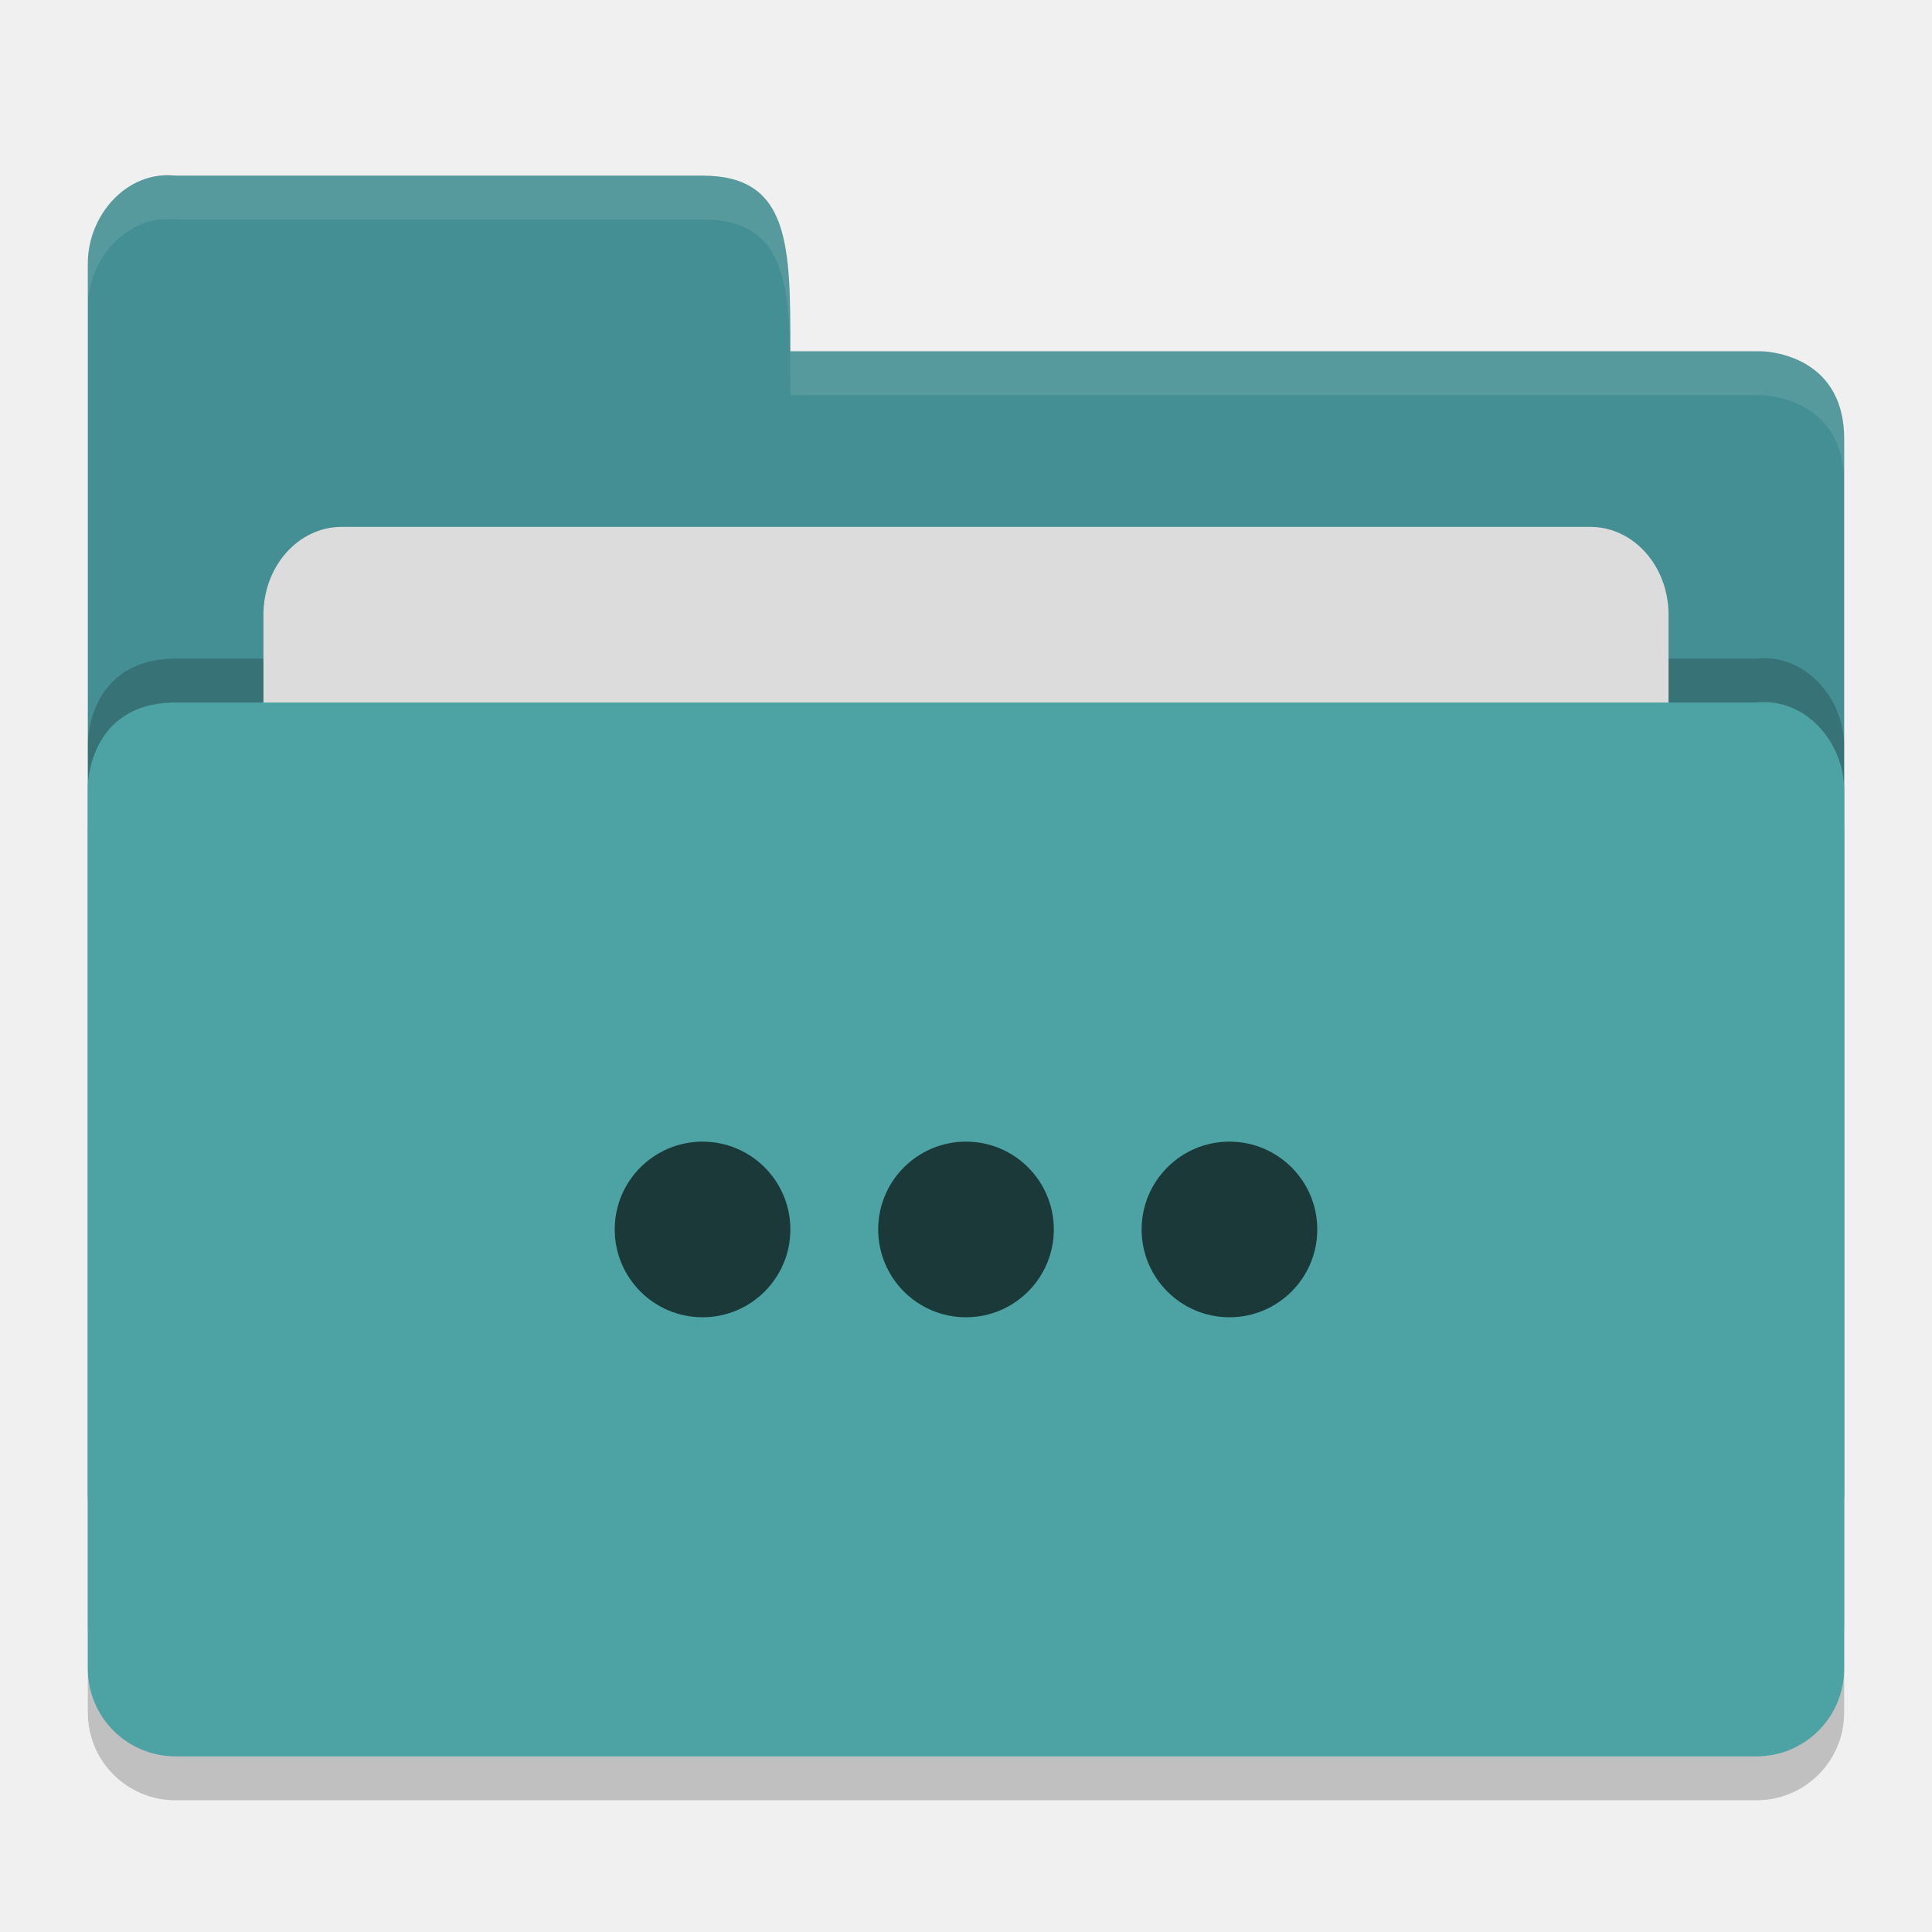
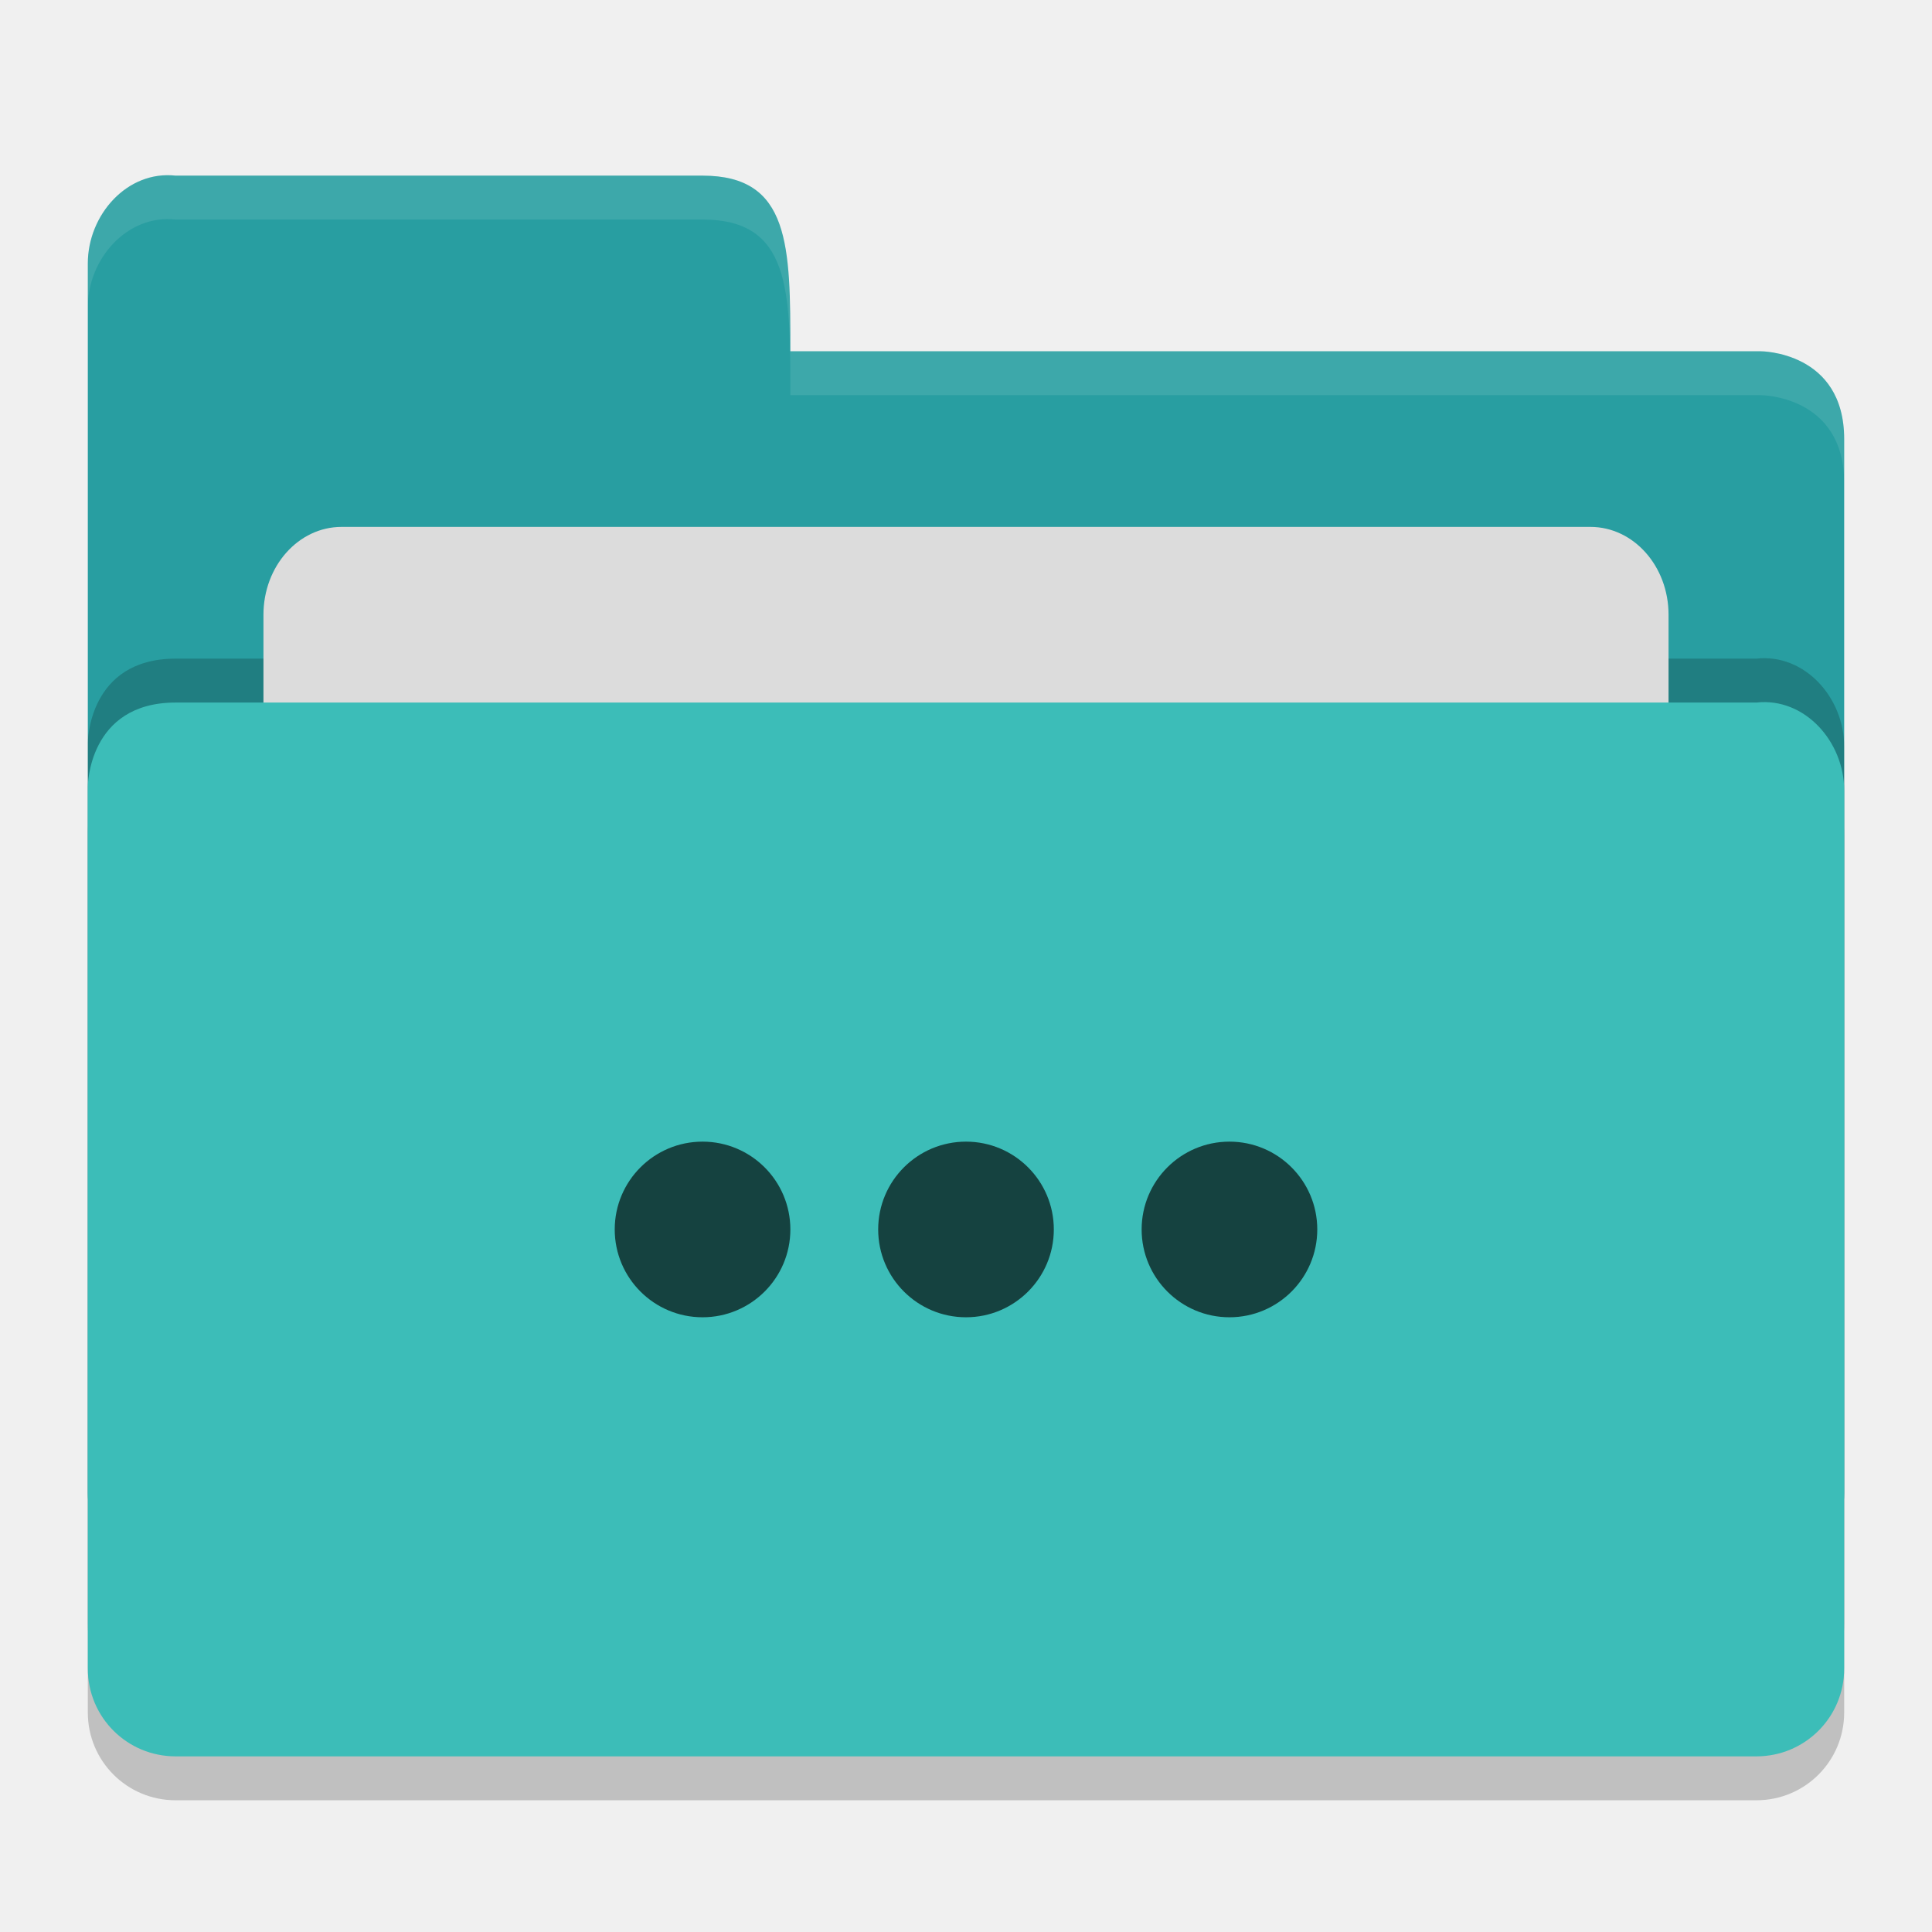
<svg xmlns="http://www.w3.org/2000/svg" height="22" width="22" version="1">
  <g>
    <path style="opacity:0.2;fill:#000000;fill-opacity:1" d="m 21,19.5 0,-10 c 0,-0.554 -0.449,-1.061 -1,-1 l -8,0 -2,0 -8,0 C 1,8.5 1,9.458 1,9.458 L 1,19.5 C 1,20.054 1.446,20.5 2,20.5 l 18,0 c 0.554,0 1,-0.446 1,-1 z" />
-     <path d="M 1,17 1,3 C 1,2.446 1.449,1.939 2,2 L 8,2 C 9,2 9,2.801 9,4 l 11.051,0 c 0,0 0.949,0 0.949,1 l 0,12 c 0,0.554 -0.446,1 -1,1 l -18,0 c -0.554,0 -1,-0.446 -1,-1 z" style="fill:#448f94;fill-opacity:1" />
+     <path d="M 1,17 1,3 C 1,2.446 1.449,1.939 2,2 L 8,2 C 9,2 9,2.801 9,4 l 11.051,0 c 0,0 0.949,0 0.949,1 l 0,12 c 0,0.554 -0.446,1 -1,1 l -18,0 c -0.554,0 -1,-0.446 -1,-1 z" style="fill:#289ea1;fill-opacity:1" />
    <path style="opacity:0.2;fill:#000000;fill-opacity:1" d="m 21,18.5 0,-10 c 0,-0.554 -0.449,-1.061 -1,-1 l -8,0 -2,0 -8,0 C 1,7.5 1,8.458 1,8.458 L 1,18.5 C 1,19.054 1.446,19.5 2,19.5 l 18,0 c 0.554,0 1,-0.446 1,-1 z" />
    <rect style="opacity:1;fill:#dcdcdc;fill-opacity:1;" width="16" height="8" x="3" y="6" ry="1" rx=".889" />
-     <path d="m 21,19 0,-10 c 0,-0.554 -0.449,-1.061 -1,-1 l -8,0 -2,0 -8,0 C 1,8 1,8.958 1,8.958 l 0,10.042 c 0,0.554 0.446,1 1,1 l 18,0 c 0.554,0 1,-0.446 1,-1 z" style="fill:#4da3a4;fill-opacity:1" />
+     <path d="m 21,19 0,-10 c 0,-0.554 -0.449,-1.061 -1,-1 l -8,0 -2,0 -8,0 C 1,8 1,8.958 1,8.958 l 0,10.042 c 0,0.554 0.446,1 1,1 l 18,0 c 0.554,0 1,-0.446 1,-1 z" style="fill:#3cbdb8;fill-opacity:1" />
    <path d="M 2,2 C 1.449,1.939 1,2.446 1,3 L 1,3.5 C 1,2.946 1.449,2.439 2,2.5 l 6,0 c 1,-2.3e-4 1,0.801 1,2 l 11.051,0 c 0,0 0.949,2e-5 0.949,1 L 21,5 C 21,4 20.051,4 20.051,4 L 9,4 C 9,2.801 9,2 8,2 Z" style="opacity:0.1;fill:#ffffff;fill-opacity:1" />
  </g>
  <path style="opacity:0.65" d="m 8,13 a 1,1 0 0 0 -1,1 1,1 0 0 0 1,1 1,1 0 0 0 1,-1 1,1 0 0 0 -1,-1 z m 3,0 a 1,1 0 0 0 -1,1 1,1 0 0 0 1,1 1,1 0 0 0 1,-1 1,1 0 0 0 -1,-1 z m 3,0 a 1,1 0 0 0 -1,1 1,1 0 0 0 1,1 1,1 0 0 0 1,-1 1,1 0 0 0 -1,-1 z" />
</svg>
